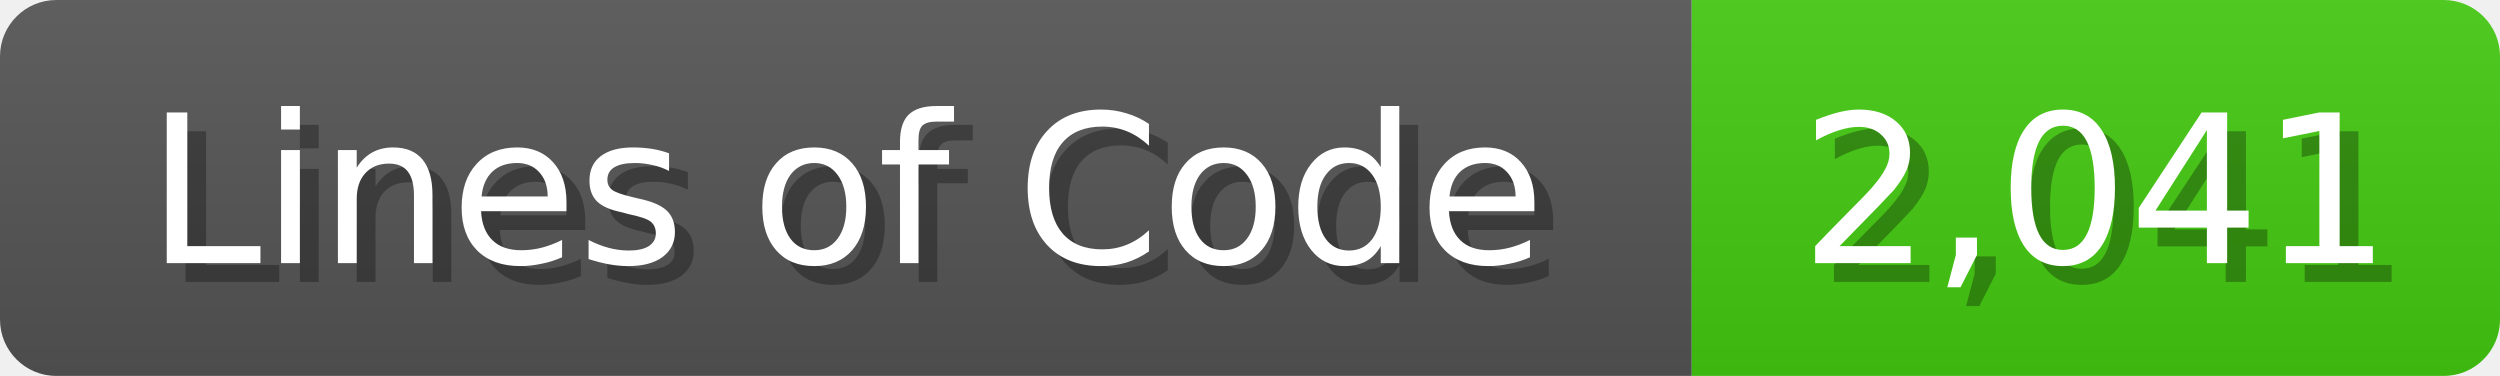
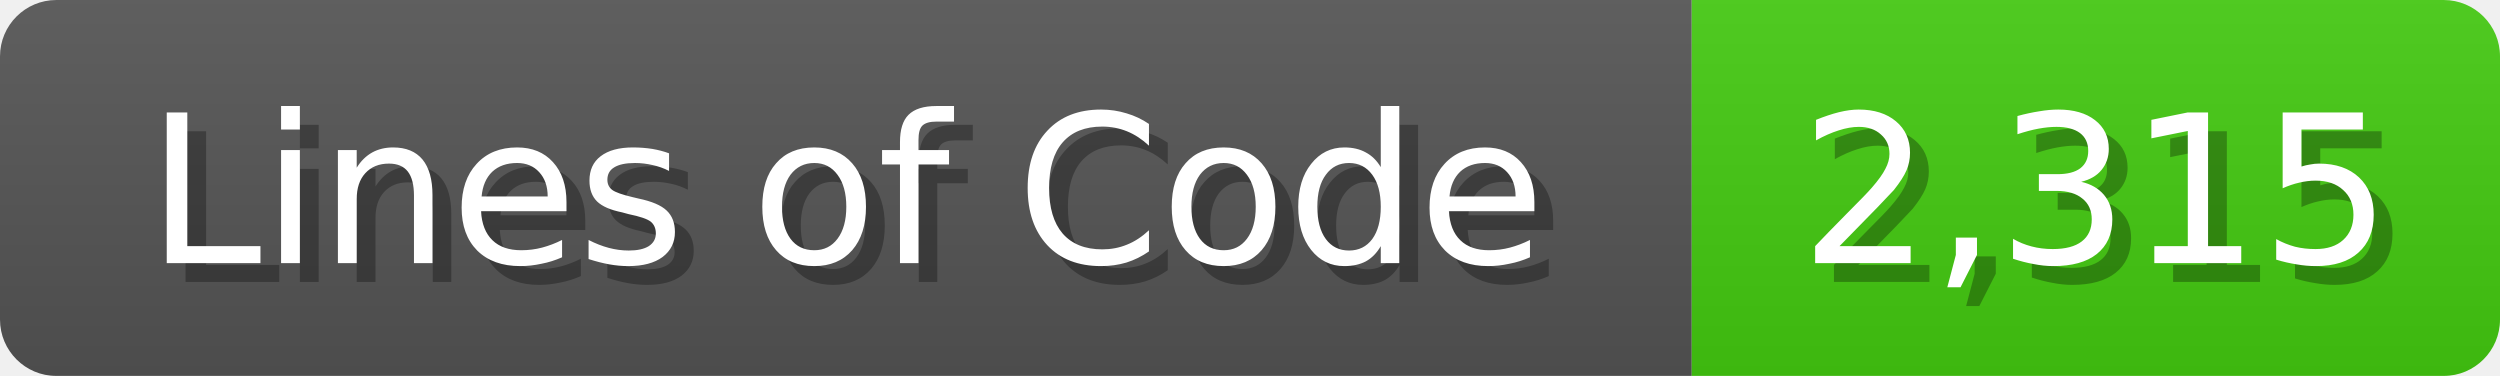
<svg xmlns="http://www.w3.org/2000/svg" width="133" height="20">
  <linearGradient id="b" x2="0" y2="100%">
    <stop offset="0" stop-color="#bbb" stop-opacity=".1" />
    <stop offset="1" stop-opacity=".1" />
  </linearGradient>
  <mask id="anybadge_1">
    <rect width="133" height="20" rx="3" fill="#fff" />
  </mask>
  <g mask="url(#anybadge_1)">
    <path fill="#555" d="M0 0h90v20H0z" />
    <path fill="#4C1" d="M90 0h43v20H90z" />
    <path fill="url(#b)" d="M0 0h133v20H0z" />
  </g>
  <g fill="#fff" text-anchor="middle" font-family="DejaVu Sans,Verdana,Geneva,sans-serif" font-size="11">
    <text x="46.0" y="15" fill="#010101" fill-opacity=".3">Lines of Code</text>
    <text x="45.0" y="14">Lines of Code</text>
  </g>
  <g fill="#fff" text-anchor="middle" font-family="DejaVu Sans,Verdana,Geneva,sans-serif" font-size="11">
-     <text x="112.5" y="15" fill="#010101" fill-opacity=".3">2,041</text>
-     <text x="111.5" y="14">2,041</text>
+     <text x="112.5" y="15" fill="#010101" fill-opacity=".3">2,315</text>
+     <text x="111.5" y="14">2,315</text>
  </g>
</svg>
